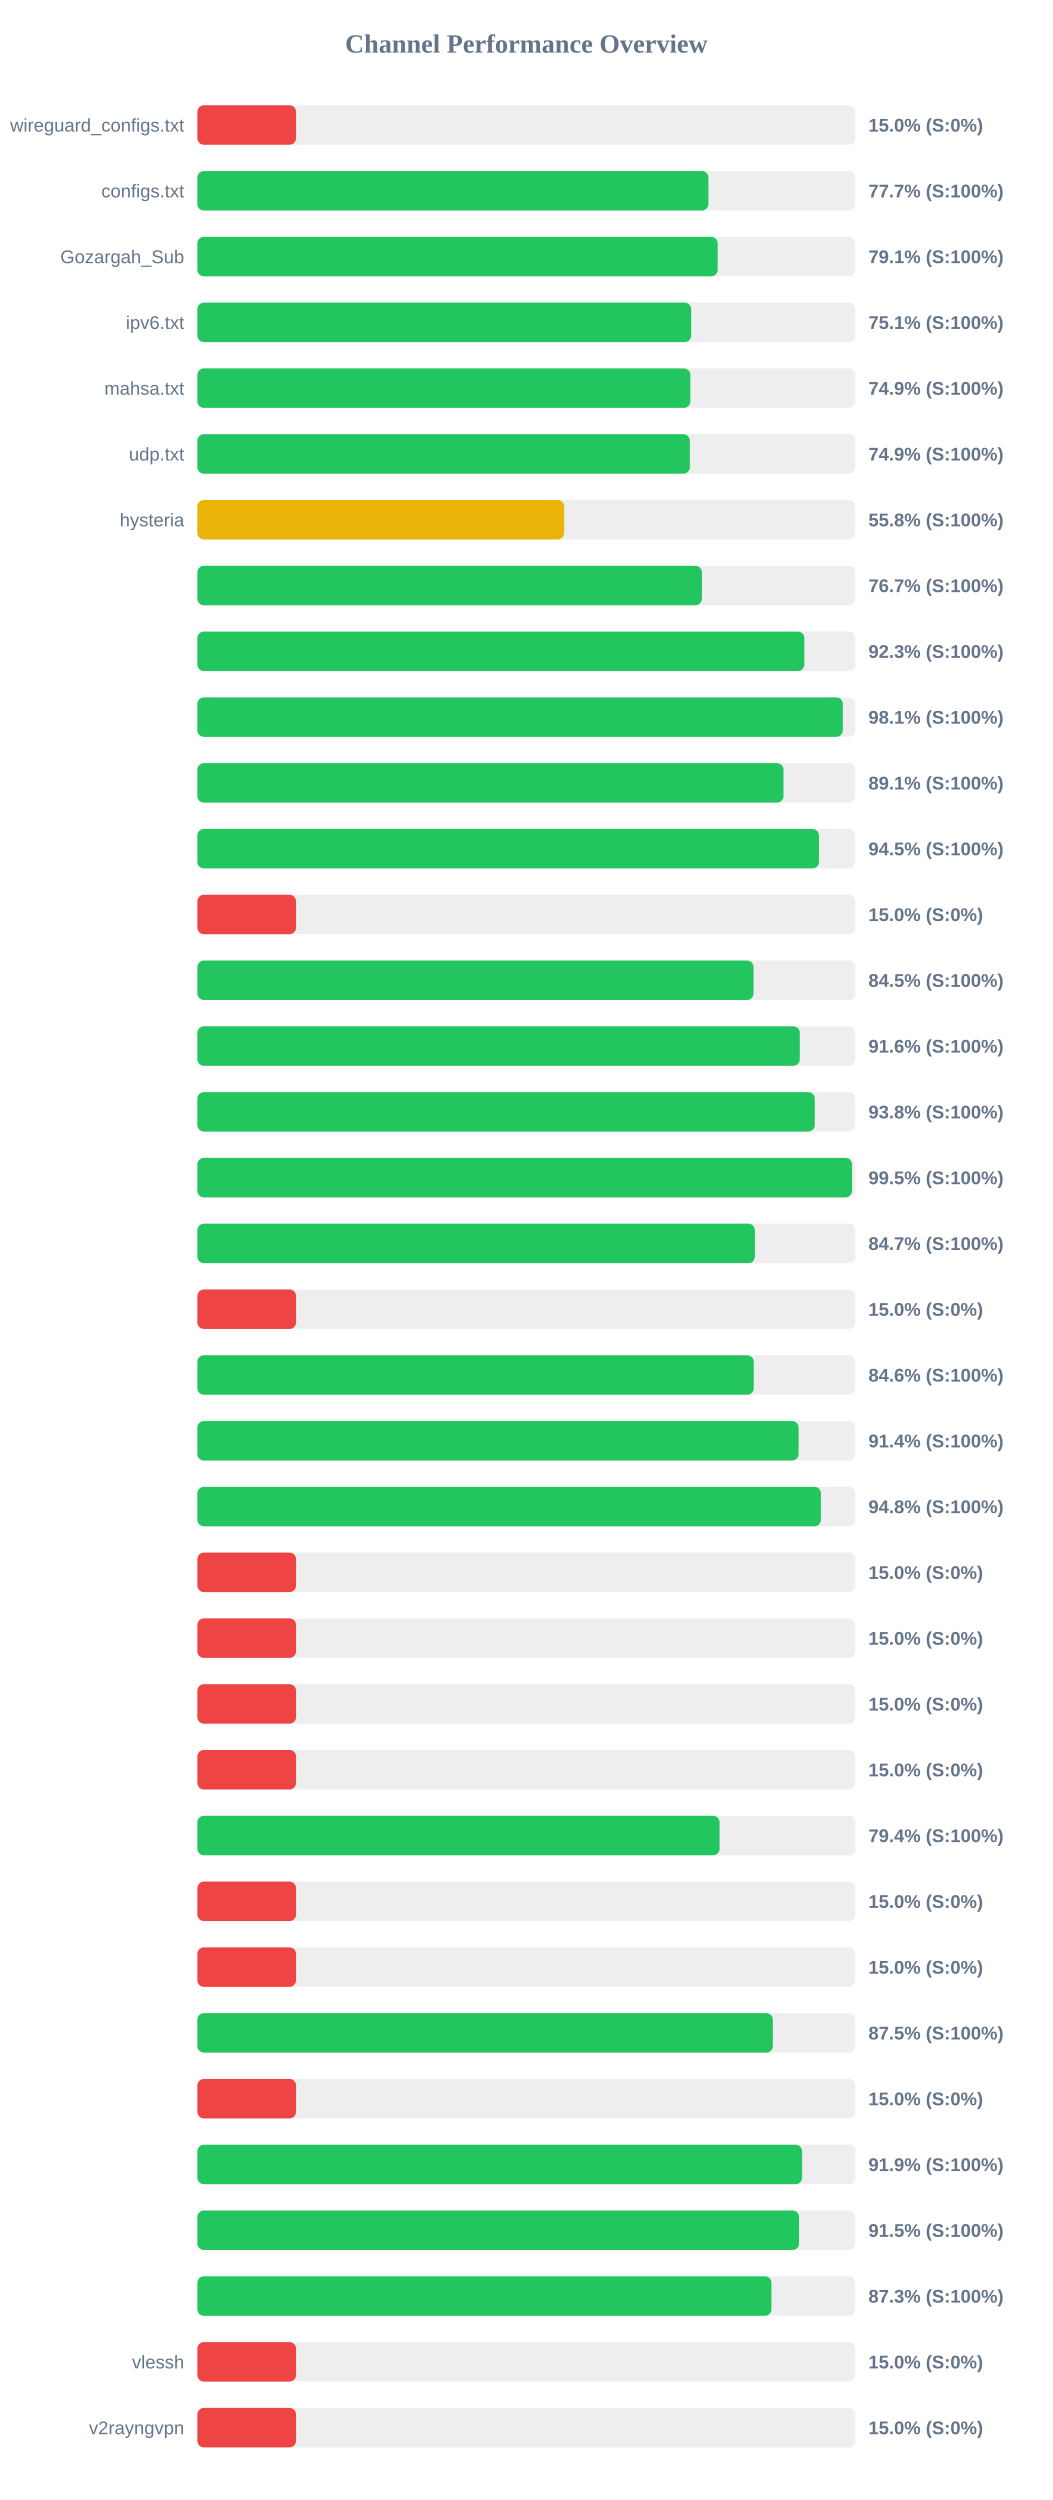
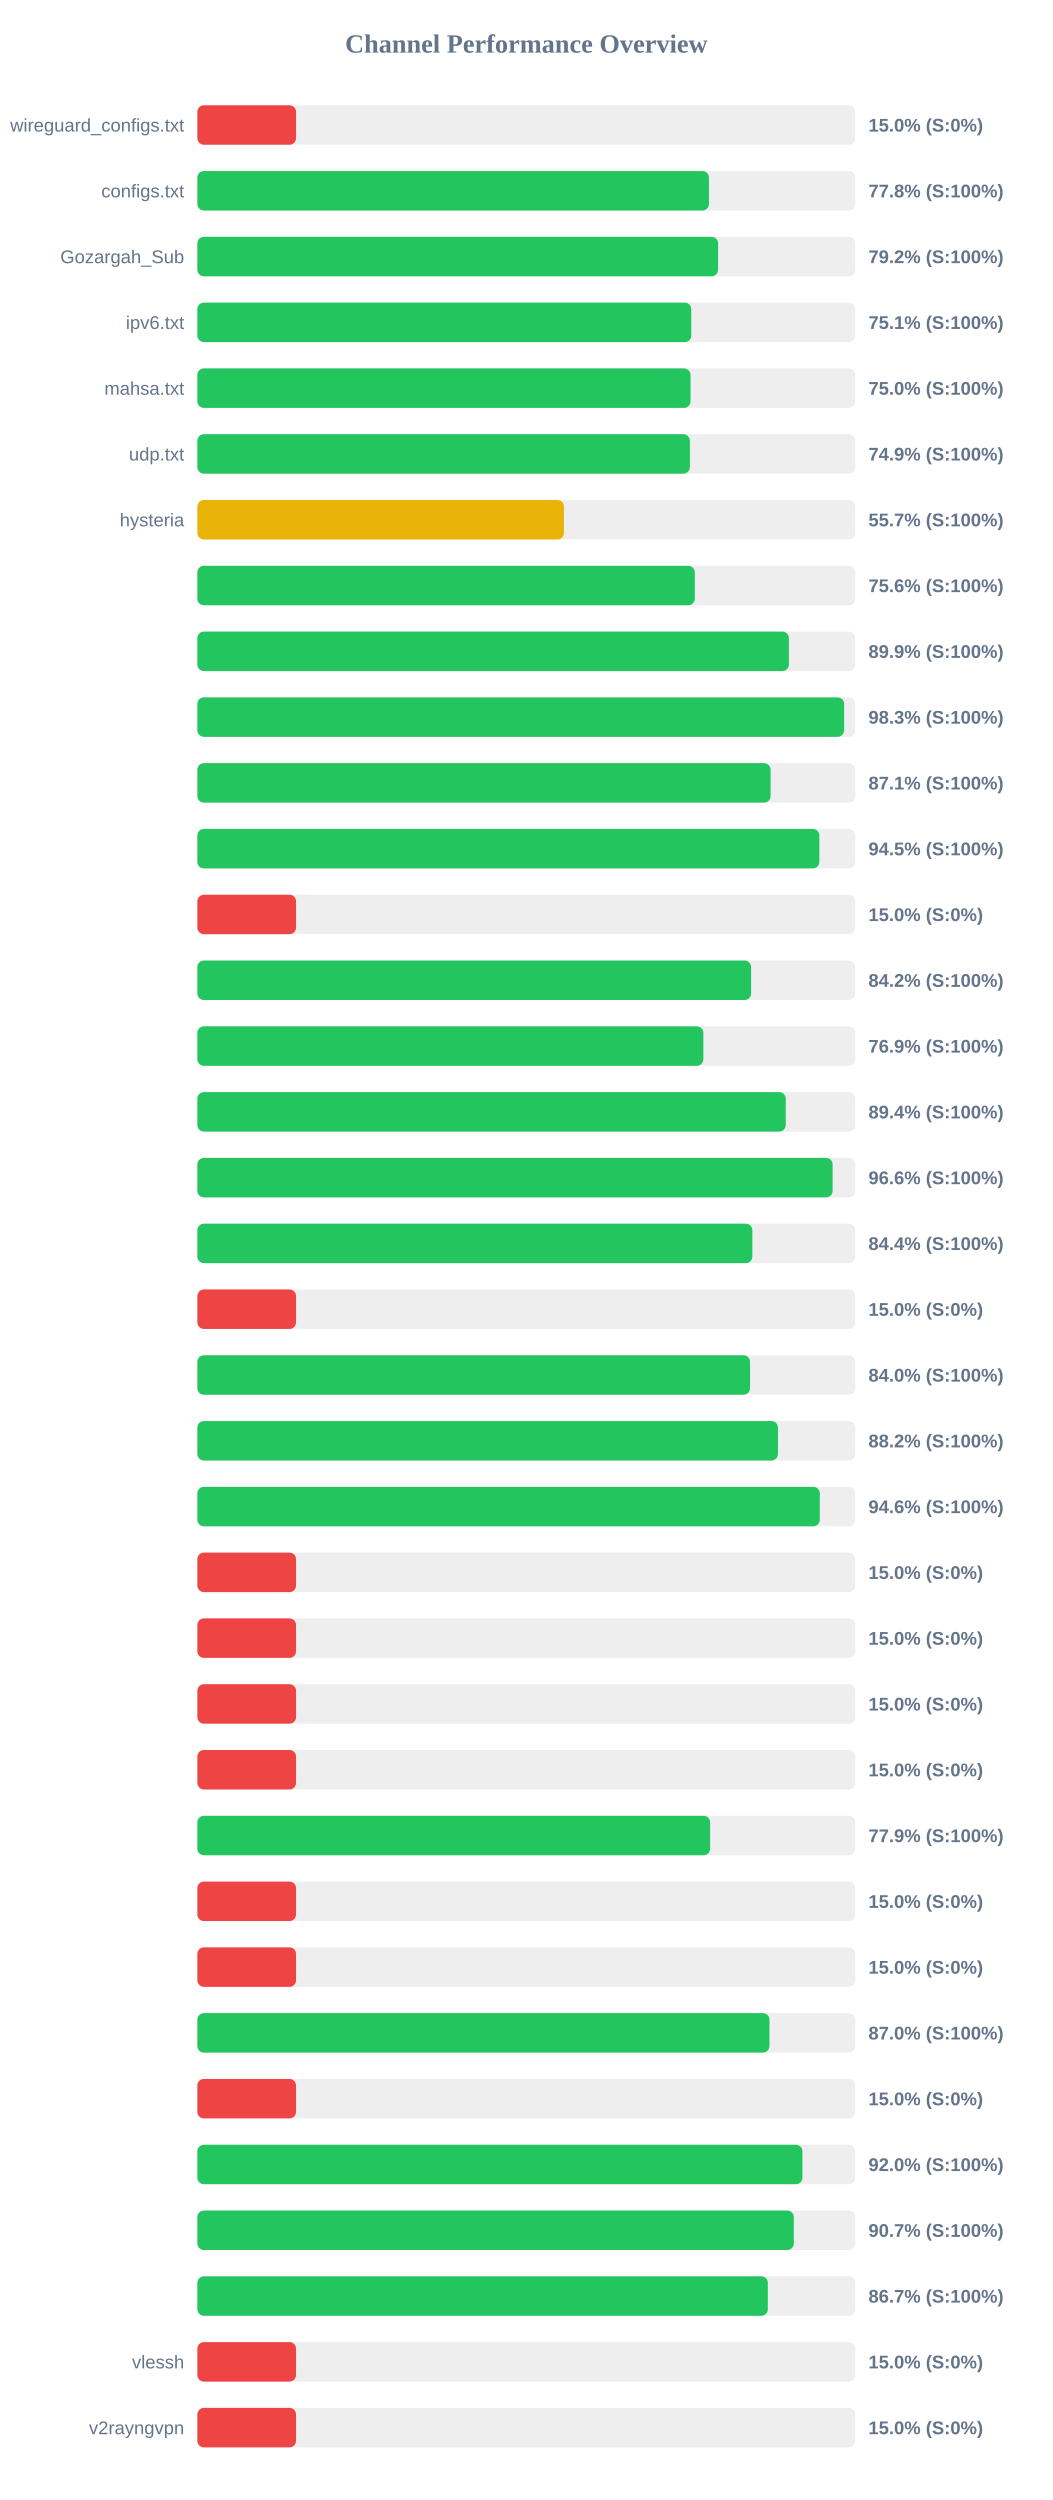
<svg xmlns="http://www.w3.org/2000/svg" width="800" height="1900" version="1.1">
  <style>
        .row { font: 14px Arial; fill: #64748b; }
        .score { font: bold 14px Arial; fill: #64748b; }
    </style>
  <text x="400" y="40" text-anchor="middle" font-size="20px" font-weight="bold" fill="#64748b">Channel Performance Overview</text>
  <rect x="150" y="80" width="500" height="30" fill="#eee" rx="5" />
  <rect x="150" y="80" width="75.0" height="30" fill="#ef4444" rx="5" />
  <text x="140" y="100" text-anchor="end" class="row">wireguard_configs.txt</text>
  <text x="660" y="100" text-anchor="start" class="score">15.0% (S:0%)</text>
  <rect x="150" y="130" width="500" height="30" fill="#eee" rx="5" />
-   <rect x="150" y="130" width="388.4" height="30" fill="#22c55e" rx="5" />
+   <rect x="150" y="130" width="388.8" height="30" fill="#22c55e" rx="5" />
  <text x="140" y="150" text-anchor="end" class="row">configs.txt</text>
-   <text x="660" y="150" text-anchor="start" class="score">77.7% (S:100%)</text>
+   <text x="660" y="150" text-anchor="start" class="score">77.8% (S:100%)</text>
  <rect x="150" y="180" width="500" height="30" fill="#eee" rx="5" />
-   <rect x="150" y="180" width="395.45" height="30" fill="#22c55e" rx="5" />
+   <rect x="150" y="180" width="395.75" height="30" fill="#22c55e" rx="5" />
  <text x="140" y="200" text-anchor="end" class="row">Gozargah_Sub</text>
-   <text x="660" y="200" text-anchor="start" class="score">79.1% (S:100%)</text>
+   <text x="660" y="200" text-anchor="start" class="score">79.2% (S:100%)</text>
  <rect x="150" y="230" width="500" height="30" fill="#eee" rx="5" />
-   <rect x="150" y="230" width="375.3" height="30" fill="#22c55e" rx="5" />
+   <rect x="150" y="230" width="375.35" height="30" fill="#22c55e" rx="5" />
  <text x="140" y="250" text-anchor="end" class="row">ipv6.txt</text>
  <text x="660" y="250" text-anchor="start" class="score">75.1% (S:100%)</text>
  <rect x="150" y="280" width="500" height="30" fill="#eee" rx="5" />
-   <rect x="150" y="280" width="374.65" height="30" fill="#22c55e" rx="5" />
+   <rect x="150" y="280" width="374.8" height="30" fill="#22c55e" rx="5" />
  <text x="140" y="300" text-anchor="end" class="row">mahsa.txt</text>
-   <text x="660" y="300" text-anchor="start" class="score">74.9% (S:100%)</text>
+   <text x="660" y="300" text-anchor="start" class="score">75.0% (S:100%)</text>
  <rect x="150" y="330" width="500" height="30" fill="#eee" rx="5" />
  <rect x="150" y="330" width="374.3" height="30" fill="#22c55e" rx="5" />
  <text x="140" y="350" text-anchor="end" class="row">udp.txt</text>
  <text x="660" y="350" text-anchor="start" class="score">74.9% (S:100%)</text>
  <rect x="150" y="380" width="500" height="30" fill="#eee" rx="5" />
-   <rect x="150" y="380" width="278.75" height="30" fill="#eab308" rx="5" />
+   <rect x="150" y="380" width="278.6" height="30" fill="#eab308" rx="5" />
  <text x="140" y="400" text-anchor="end" class="row">hysteria</text>
-   <text x="660" y="400" text-anchor="start" class="score">55.8% (S:100%)</text>
+   <text x="660" y="400" text-anchor="start" class="score">55.7% (S:100%)</text>
  <rect x="150" y="430" width="500" height="30" fill="#eee" rx="5" />
-   <rect x="150" y="430" width="383.45" height="30" fill="#22c55e" rx="5" />
+   <rect x="150" y="430" width="378.05" height="30" fill="#22c55e" rx="5" />
  <text x="140" y="450" text-anchor="end" class="row" />
-   <text x="660" y="450" text-anchor="start" class="score">76.7% (S:100%)</text>
+   <text x="660" y="450" text-anchor="start" class="score">75.6% (S:100%)</text>
  <rect x="150" y="480" width="500" height="30" fill="#eee" rx="5" />
-   <rect x="150" y="480" width="461.3" height="30" fill="#22c55e" rx="5" />
+   <rect x="150" y="480" width="449.55" height="30" fill="#22c55e" rx="5" />
  <text x="140" y="500" text-anchor="end" class="row" />
-   <text x="660" y="500" text-anchor="start" class="score">92.3% (S:100%)</text>
+   <text x="660" y="500" text-anchor="start" class="score">89.9% (S:100%)</text>
  <rect x="150" y="530" width="500" height="30" fill="#eee" rx="5" />
-   <rect x="150" y="530" width="490.55" height="30" fill="#22c55e" rx="5" />
+   <rect x="150" y="530" width="491.55" height="30" fill="#22c55e" rx="5" />
  <text x="140" y="550" text-anchor="end" class="row" />
-   <text x="660" y="550" text-anchor="start" class="score">98.1% (S:100%)</text>
+   <text x="660" y="550" text-anchor="start" class="score">98.3% (S:100%)</text>
  <rect x="150" y="580" width="500" height="30" fill="#eee" rx="5" />
-   <rect x="150" y="580" width="445.45" height="30" fill="#22c55e" rx="5" />
+   <rect x="150" y="580" width="435.65" height="30" fill="#22c55e" rx="5" />
  <text x="140" y="600" text-anchor="end" class="row" />
-   <text x="660" y="600" text-anchor="start" class="score">89.1% (S:100%)</text>
+   <text x="660" y="600" text-anchor="start" class="score">87.1% (S:100%)</text>
  <rect x="150" y="630" width="500" height="30" fill="#eee" rx="5" />
-   <rect x="150" y="630" width="472.4" height="30" fill="#22c55e" rx="5" />
+   <rect x="150" y="630" width="472.7" height="30" fill="#22c55e" rx="5" />
  <text x="140" y="650" text-anchor="end" class="row" />
  <text x="660" y="650" text-anchor="start" class="score">94.5% (S:100%)</text>
  <rect x="150" y="680" width="500" height="30" fill="#eee" rx="5" />
  <rect x="150" y="680" width="75.0" height="30" fill="#ef4444" rx="5" />
  <text x="140" y="700" text-anchor="end" class="row" />
  <text x="660" y="700" text-anchor="start" class="score">15.0% (S:0%)</text>
  <rect x="150" y="730" width="500" height="30" fill="#eee" rx="5" />
-   <rect x="150" y="730" width="422.7" height="30" fill="#22c55e" rx="5" />
+   <rect x="150" y="730" width="420.85" height="30" fill="#22c55e" rx="5" />
  <text x="140" y="750" text-anchor="end" class="row" />
-   <text x="660" y="750" text-anchor="start" class="score">84.5% (S:100%)</text>
+   <text x="660" y="750" text-anchor="start" class="score">84.2% (S:100%)</text>
  <rect x="150" y="780" width="500" height="30" fill="#eee" rx="5" />
-   <rect x="150" y="780" width="457.85" height="30" fill="#22c55e" rx="5" />
+   <rect x="150" y="780" width="384.55" height="30" fill="#22c55e" rx="5" />
  <text x="140" y="800" text-anchor="end" class="row" />
-   <text x="660" y="800" text-anchor="start" class="score">91.6% (S:100%)</text>
+   <text x="660" y="800" text-anchor="start" class="score">76.9% (S:100%)</text>
  <rect x="150" y="830" width="500" height="30" fill="#eee" rx="5" />
-   <rect x="150" y="830" width="469.2" height="30" fill="#22c55e" rx="5" />
+   <rect x="150" y="830" width="447.15" height="30" fill="#22c55e" rx="5" />
  <text x="140" y="850" text-anchor="end" class="row" />
-   <text x="660" y="850" text-anchor="start" class="score">93.8% (S:100%)</text>
+   <text x="660" y="850" text-anchor="start" class="score">89.4% (S:100%)</text>
  <rect x="150" y="880" width="500" height="30" fill="#eee" rx="5" />
-   <rect x="150" y="880" width="497.55" height="30" fill="#22c55e" rx="5" />
+   <rect x="150" y="880" width="482.8" height="30" fill="#22c55e" rx="5" />
  <text x="140" y="900" text-anchor="end" class="row" />
-   <text x="660" y="900" text-anchor="start" class="score">99.5% (S:100%)</text>
+   <text x="660" y="900" text-anchor="start" class="score">96.6% (S:100%)</text>
  <rect x="150" y="930" width="500" height="30" fill="#eee" rx="5" />
-   <rect x="150" y="930" width="423.7" height="30" fill="#22c55e" rx="5" />
+   <rect x="150" y="930" width="421.8" height="30" fill="#22c55e" rx="5" />
  <text x="140" y="950" text-anchor="end" class="row" />
-   <text x="660" y="950" text-anchor="start" class="score">84.7% (S:100%)</text>
+   <text x="660" y="950" text-anchor="start" class="score">84.4% (S:100%)</text>
  <rect x="150" y="980" width="500" height="30" fill="#eee" rx="5" />
  <rect x="150" y="980" width="75.0" height="30" fill="#ef4444" rx="5" />
  <text x="140" y="1000" text-anchor="end" class="row" />
  <text x="660" y="1000" text-anchor="start" class="score">15.0% (S:0%)</text>
  <rect x="150" y="1030" width="500" height="30" fill="#eee" rx="5" />
-   <rect x="150" y="1030" width="422.85" height="30" fill="#22c55e" rx="5" />
+   <rect x="150" y="1030" width="420.05" height="30" fill="#22c55e" rx="5" />
  <text x="140" y="1050" text-anchor="end" class="row" />
-   <text x="660" y="1050" text-anchor="start" class="score">84.6% (S:100%)</text>
+   <text x="660" y="1050" text-anchor="start" class="score">84.0% (S:100%)</text>
  <rect x="150" y="1080" width="500" height="30" fill="#eee" rx="5" />
-   <rect x="150" y="1080" width="456.95" height="30" fill="#22c55e" rx="5" />
+   <rect x="150" y="1080" width="441.25" height="30" fill="#22c55e" rx="5" />
  <text x="140" y="1100" text-anchor="end" class="row" />
-   <text x="660" y="1100" text-anchor="start" class="score">91.4% (S:100%)</text>
+   <text x="660" y="1100" text-anchor="start" class="score">88.2% (S:100%)</text>
  <rect x="150" y="1130" width="500" height="30" fill="#eee" rx="5" />
-   <rect x="150" y="1130" width="473.9" height="30" fill="#22c55e" rx="5" />
+   <rect x="150" y="1130" width="473.05" height="30" fill="#22c55e" rx="5" />
  <text x="140" y="1150" text-anchor="end" class="row" />
-   <text x="660" y="1150" text-anchor="start" class="score">94.8% (S:100%)</text>
+   <text x="660" y="1150" text-anchor="start" class="score">94.6% (S:100%)</text>
  <rect x="150" y="1180" width="500" height="30" fill="#eee" rx="5" />
  <rect x="150" y="1180" width="75.0" height="30" fill="#ef4444" rx="5" />
  <text x="140" y="1200" text-anchor="end" class="row" />
  <text x="660" y="1200" text-anchor="start" class="score">15.0% (S:0%)</text>
  <rect x="150" y="1230" width="500" height="30" fill="#eee" rx="5" />
  <rect x="150" y="1230" width="75.0" height="30" fill="#ef4444" rx="5" />
  <text x="140" y="1250" text-anchor="end" class="row" />
  <text x="660" y="1250" text-anchor="start" class="score">15.0% (S:0%)</text>
  <rect x="150" y="1280" width="500" height="30" fill="#eee" rx="5" />
  <rect x="150" y="1280" width="75.0" height="30" fill="#ef4444" rx="5" />
  <text x="140" y="1300" text-anchor="end" class="row" />
  <text x="660" y="1300" text-anchor="start" class="score">15.0% (S:0%)</text>
  <rect x="150" y="1330" width="500" height="30" fill="#eee" rx="5" />
  <rect x="150" y="1330" width="75.0" height="30" fill="#ef4444" rx="5" />
  <text x="140" y="1350" text-anchor="end" class="row" />
  <text x="660" y="1350" text-anchor="start" class="score">15.0% (S:0%)</text>
  <rect x="150" y="1380" width="500" height="30" fill="#eee" rx="5" />
-   <rect x="150" y="1380" width="396.9" height="30" fill="#22c55e" rx="5" />
+   <rect x="150" y="1380" width="389.7" height="30" fill="#22c55e" rx="5" />
  <text x="140" y="1400" text-anchor="end" class="row" />
-   <text x="660" y="1400" text-anchor="start" class="score">79.4% (S:100%)</text>
+   <text x="660" y="1400" text-anchor="start" class="score">77.9% (S:100%)</text>
  <rect x="150" y="1430" width="500" height="30" fill="#eee" rx="5" />
  <rect x="150" y="1430" width="75.0" height="30" fill="#ef4444" rx="5" />
  <text x="140" y="1450" text-anchor="end" class="row" />
  <text x="660" y="1450" text-anchor="start" class="score">15.0% (S:0%)</text>
  <rect x="150" y="1480" width="500" height="30" fill="#eee" rx="5" />
  <rect x="150" y="1480" width="75.0" height="30" fill="#ef4444" rx="5" />
  <text x="140" y="1500" text-anchor="end" class="row" />
  <text x="660" y="1500" text-anchor="start" class="score">15.0% (S:0%)</text>
  <rect x="150" y="1530" width="500" height="30" fill="#eee" rx="5" />
-   <rect x="150" y="1530" width="437.35" height="30" fill="#22c55e" rx="5" />
+   <rect x="150" y="1530" width="434.8" height="30" fill="#22c55e" rx="5" />
  <text x="140" y="1550" text-anchor="end" class="row" />
-   <text x="660" y="1550" text-anchor="start" class="score">87.5% (S:100%)</text>
+   <text x="660" y="1550" text-anchor="start" class="score">87.0% (S:100%)</text>
  <rect x="150" y="1580" width="500" height="30" fill="#eee" rx="5" />
  <rect x="150" y="1580" width="75.0" height="30" fill="#ef4444" rx="5" />
  <text x="140" y="1600" text-anchor="end" class="row" />
  <text x="660" y="1600" text-anchor="start" class="score">15.0% (S:0%)</text>
  <rect x="150" y="1630" width="500" height="30" fill="#eee" rx="5" />
-   <rect x="150" y="1630" width="459.6" height="30" fill="#22c55e" rx="5" />
+   <rect x="150" y="1630" width="459.85" height="30" fill="#22c55e" rx="5" />
  <text x="140" y="1650" text-anchor="end" class="row" />
-   <text x="660" y="1650" text-anchor="start" class="score">91.9% (S:100%)</text>
+   <text x="660" y="1650" text-anchor="start" class="score">92.0% (S:100%)</text>
  <rect x="150" y="1680" width="500" height="30" fill="#eee" rx="5" />
-   <rect x="150" y="1680" width="457.3" height="30" fill="#22c55e" rx="5" />
+   <rect x="150" y="1680" width="453.3" height="30" fill="#22c55e" rx="5" />
  <text x="140" y="1700" text-anchor="end" class="row" />
-   <text x="660" y="1700" text-anchor="start" class="score">91.5% (S:100%)</text>
+   <text x="660" y="1700" text-anchor="start" class="score">90.7% (S:100%)</text>
  <rect x="150" y="1730" width="500" height="30" fill="#eee" rx="5" />
-   <rect x="150" y="1730" width="436.3" height="30" fill="#22c55e" rx="5" />
+   <rect x="150" y="1730" width="433.55" height="30" fill="#22c55e" rx="5" />
  <text x="140" y="1750" text-anchor="end" class="row" />
-   <text x="660" y="1750" text-anchor="start" class="score">87.3% (S:100%)</text>
+   <text x="660" y="1750" text-anchor="start" class="score">86.7% (S:100%)</text>
  <rect x="150" y="1780" width="500" height="30" fill="#eee" rx="5" />
  <rect x="150" y="1780" width="75.0" height="30" fill="#ef4444" rx="5" />
  <text x="140" y="1800" text-anchor="end" class="row">vlessh</text>
  <text x="660" y="1800" text-anchor="start" class="score">15.0% (S:0%)</text>
  <rect x="150" y="1830" width="500" height="30" fill="#eee" rx="5" />
  <rect x="150" y="1830" width="75.0" height="30" fill="#ef4444" rx="5" />
  <text x="140" y="1850" text-anchor="end" class="row">v2rayngvpn</text>
  <text x="660" y="1850" text-anchor="start" class="score">15.0% (S:0%)</text>
</svg>
